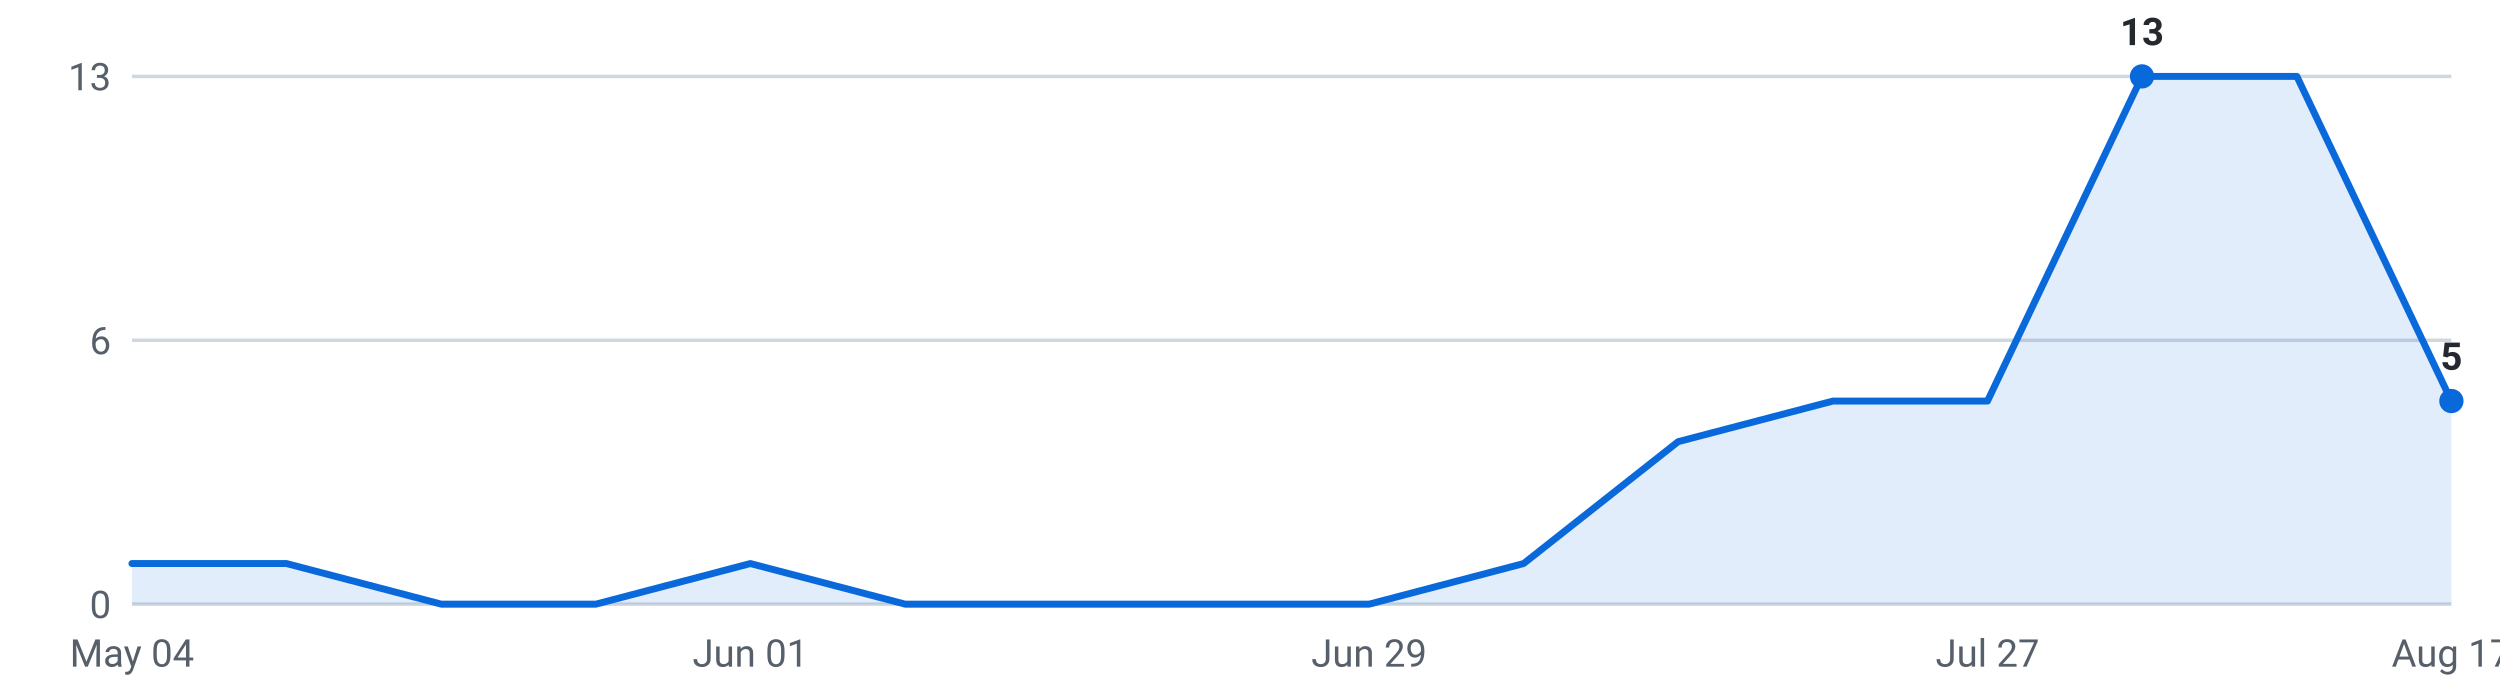
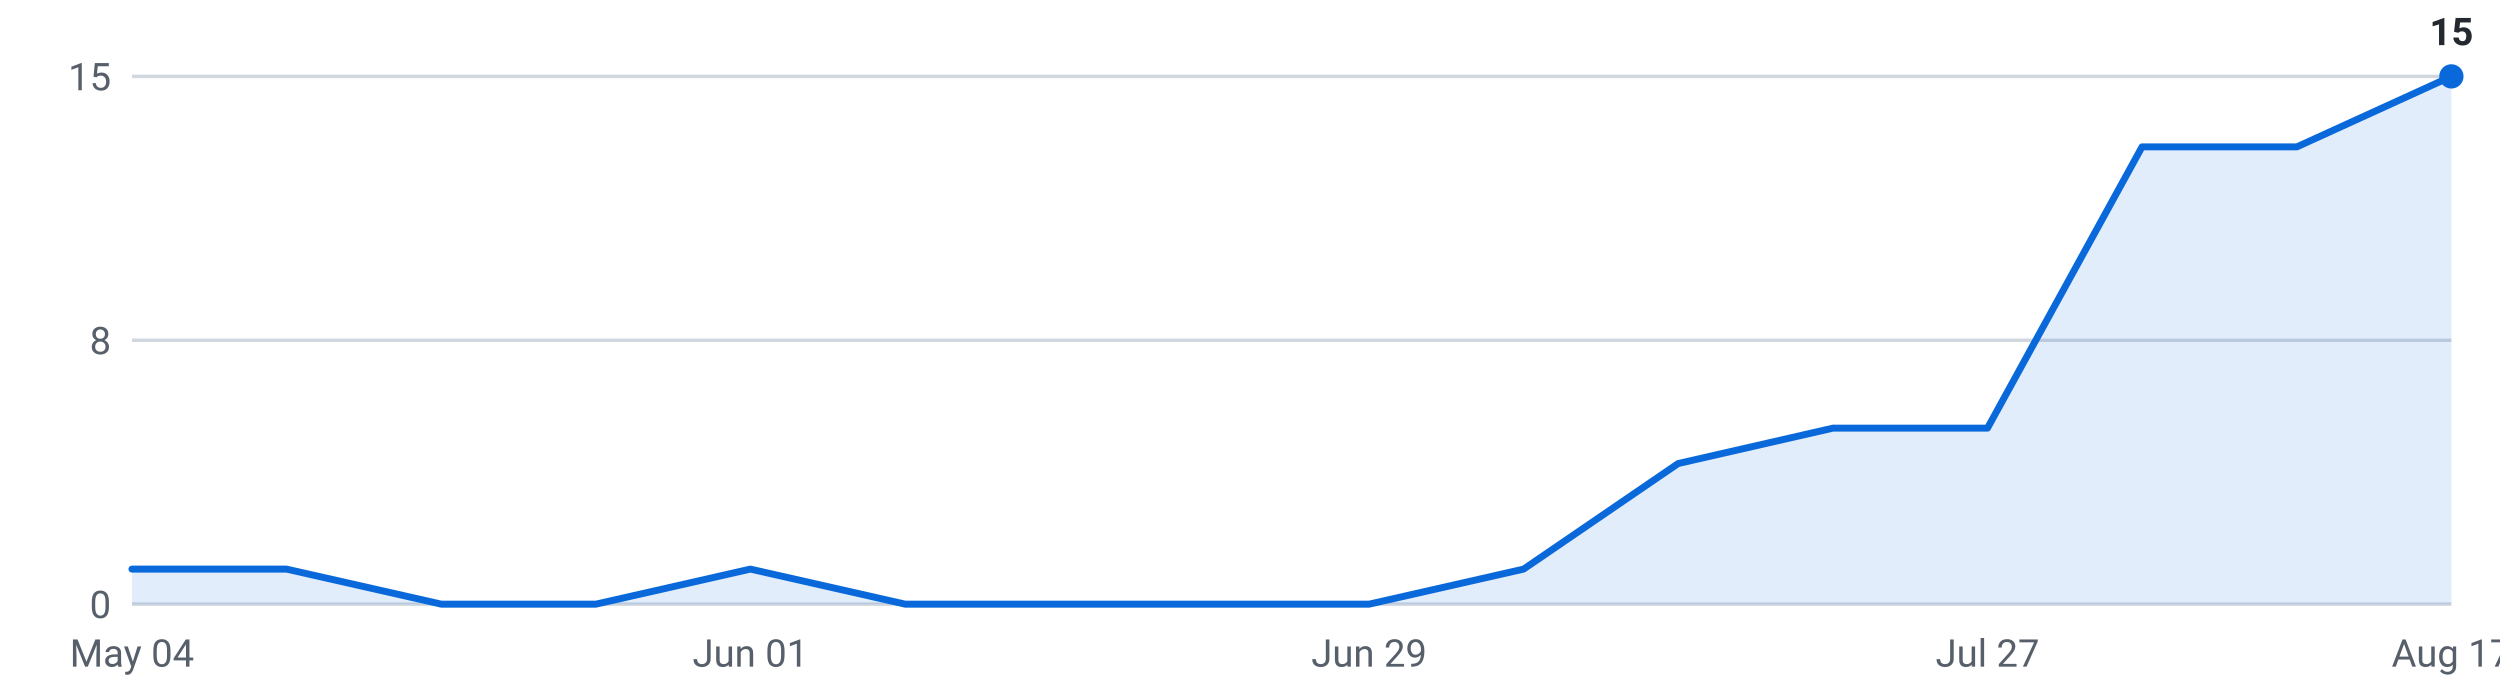
<svg xmlns="http://www.w3.org/2000/svg" viewBox="0 0 720 200" width="720" height="200" role="img" aria-label="Internships posted per week, last 16 weeks">
  <g font-family="-apple-system,Segoe UI,Roboto,sans-serif" font-size="11">
    <line x1="38" y1="174.0" x2="706" y2="174.0" stroke="#d0d7de" stroke-width="1" />
    <text x="32" y="178.0" text-anchor="end" fill="#57606a">0</text>
    <line x1="38" y1="98.0" x2="706" y2="98.0" stroke="#d0d7de" stroke-width="1" />
-     <text x="32" y="102.0" text-anchor="end" fill="#57606a">6</text>
+     <text x="32" y="102.0" text-anchor="end" fill="#57606a">8</text>
    <line x1="38" y1="22.0" x2="706" y2="22.0" stroke="#d0d7de" stroke-width="1" />
-     <text x="32" y="26.0" text-anchor="end" fill="#57606a">13</text>
-     <path d="M38.0,174 L38.0,162.3 L82.5,162.3 L127.1,174.0 L171.6,174.0 L216.1,162.3 L260.7,174.0 L305.2,174.0 L349.7,174.0 L394.3,174.0 L438.8,162.3 L483.3,127.2 L527.9,115.5 L572.4,115.5 L616.9,22.0 L661.5,22.0 L706.0,115.5 L706.0,174 Z" fill="#0969da" fill-opacity="0.12" />
-     <polyline points="38.0,162.3 82.5,162.3 127.1,174.0 171.6,174.0 216.1,162.3 260.7,174.0 305.2,174.0 349.7,174.0 394.3,174.0 438.8,162.3 483.3,127.2 527.9,115.5 572.4,115.5 616.9,22.0 661.5,22.0 706.0,115.5" fill="none" stroke="#0969da" stroke-width="2" stroke-linejoin="round" stroke-linecap="round" />
-     <circle cx="616.9" cy="22.0" r="3.5" fill="#0969da" />
-     <text x="616.9" y="13.0" text-anchor="middle" fill="#24292f" font-weight="600">13</text>
-     <circle cx="706.0" cy="115.5" r="3.5" fill="#0969da" />
-     <text x="706.0" y="106.5" text-anchor="middle" fill="#24292f" font-weight="600">5</text>
+     <text x="32" y="26.0" text-anchor="end" fill="#57606a">15</text>
+     <path d="M38.0,174 L38.0,163.9 L82.5,163.9 L127.1,174.0 L171.6,174.0 L216.1,163.9 L260.7,174.0 L305.2,174.0 L349.7,174.0 L394.3,174.0 L438.8,163.9 L483.3,133.5 L527.9,123.3 L572.4,123.3 L616.9,42.3 L661.5,42.3 L706.0,22.0 L706.0,174 Z" fill="#0969da" fill-opacity="0.12" />
+     <polyline points="38.0,163.9 82.5,163.9 127.1,174.0 171.6,174.0 216.1,163.9 260.7,174.0 305.2,174.0 349.7,174.0 394.3,174.0 438.8,163.9 483.3,133.5 527.9,123.3 572.4,123.3 616.9,42.3 661.5,42.3 706.0,22.0" fill="none" stroke="#0969da" stroke-width="2" stroke-linejoin="round" stroke-linecap="round" />
+     <circle cx="706.0" cy="22.0" r="3.5" fill="#0969da" />
+     <text x="706.0" y="13.0" text-anchor="middle" fill="#24292f" font-weight="600">15</text>
    <text x="38.0" y="192" text-anchor="middle" fill="#57606a">May 04</text>
    <text x="216.1" y="192" text-anchor="middle" fill="#57606a">Jun 01</text>
    <text x="394.3" y="192" text-anchor="middle" fill="#57606a">Jun 29</text>
    <text x="572.4" y="192" text-anchor="middle" fill="#57606a">Jul 27</text>
    <text x="706.0" y="192" text-anchor="middle" fill="#57606a">Aug 17</text>
  </g>
</svg>
